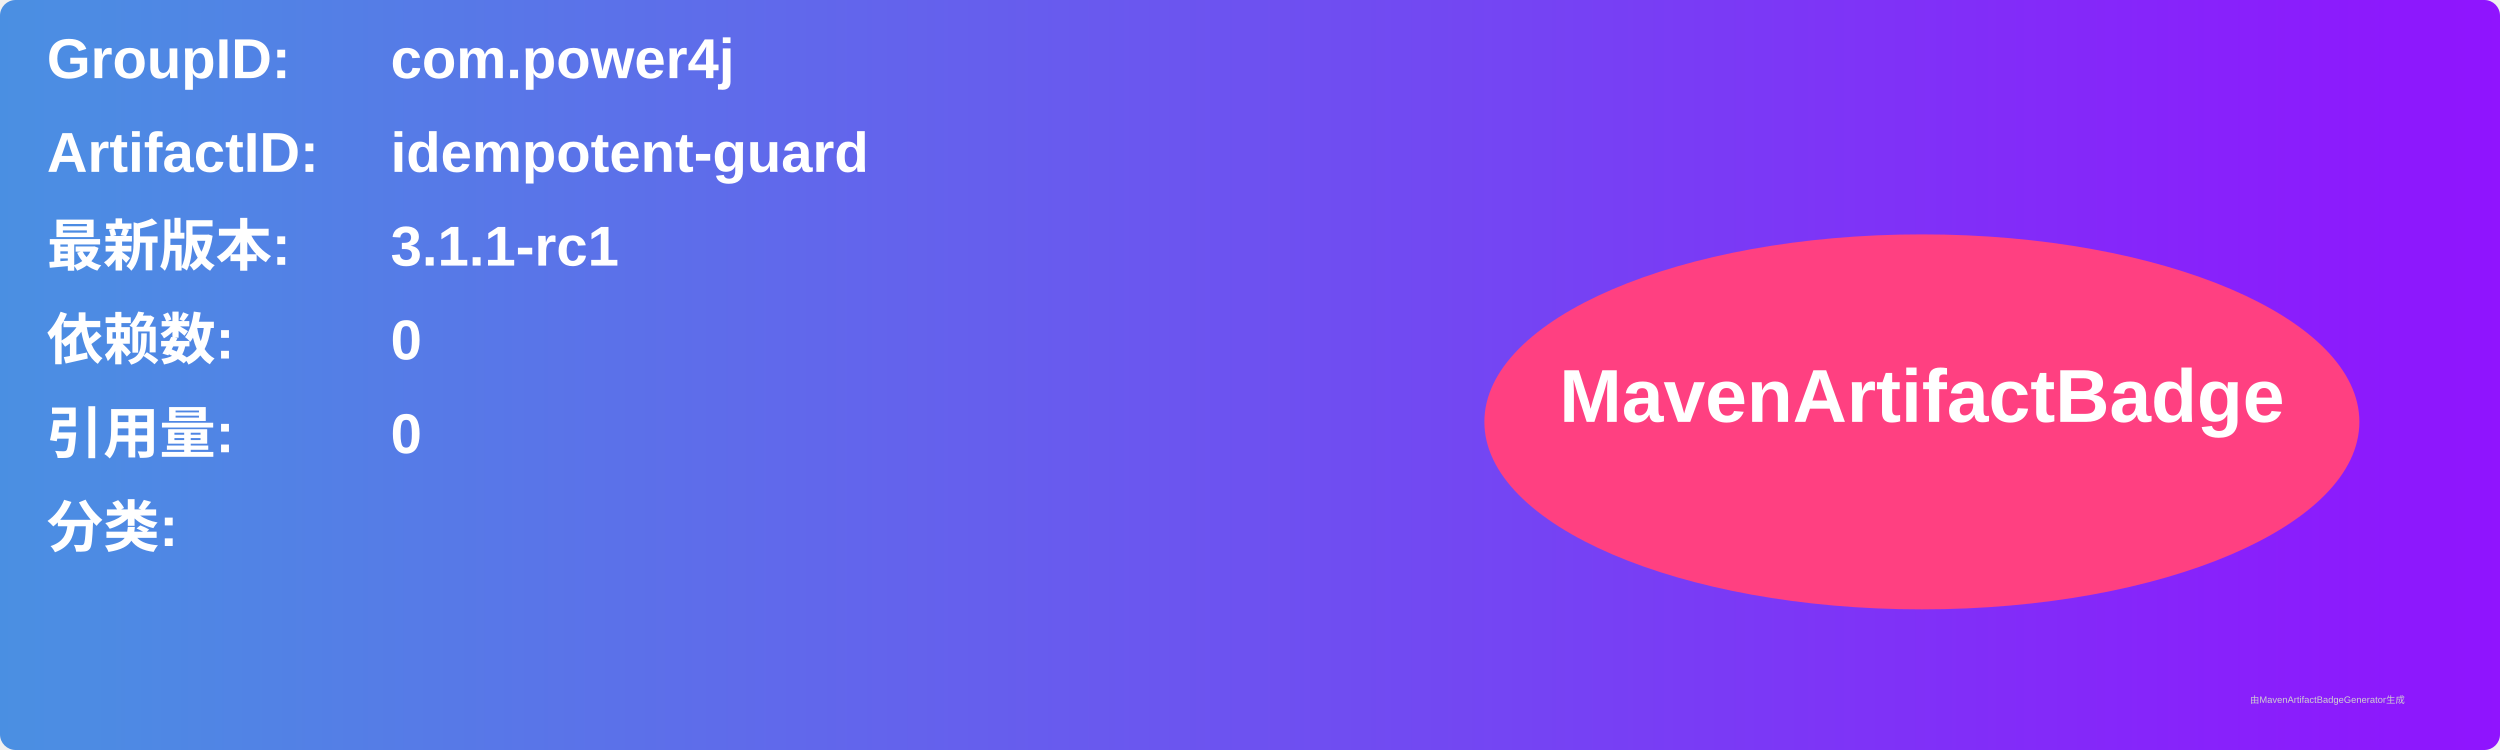
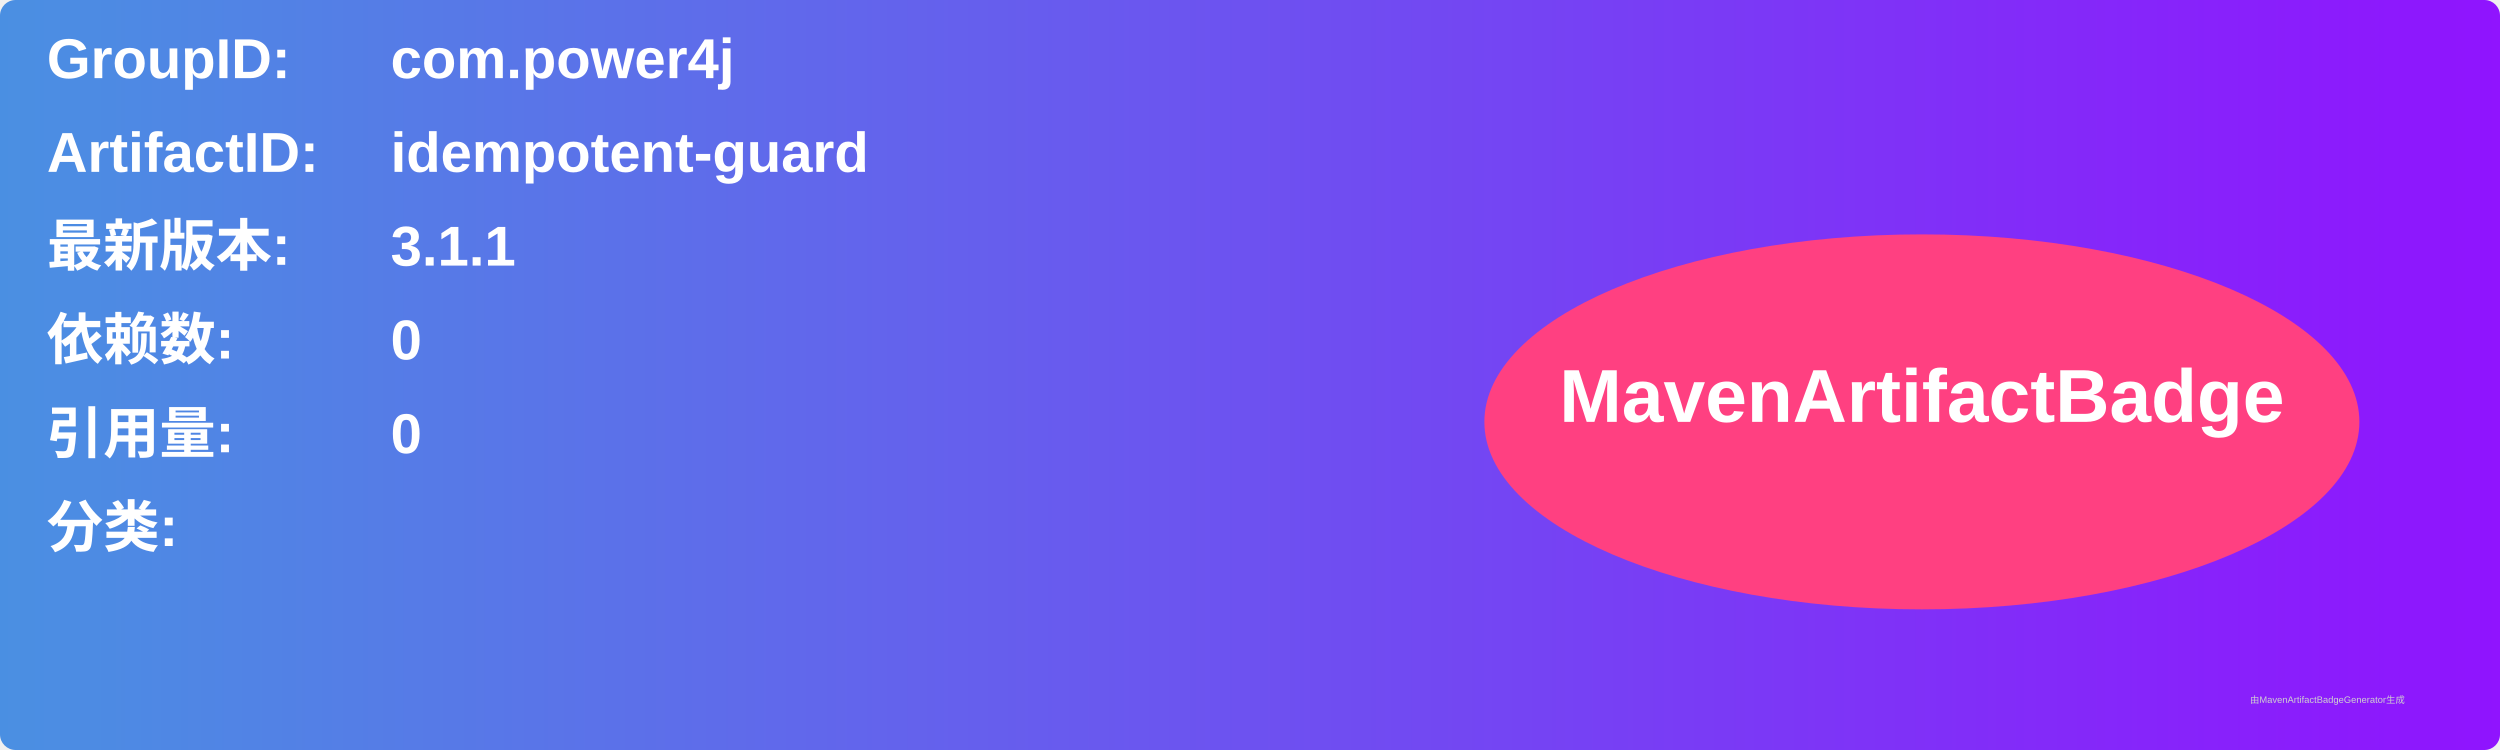
<svg xmlns="http://www.w3.org/2000/svg" width="800" height="240" viewBox="0 0 800 240">
  <linearGradient id="grad" x1="0%" y1="0%" x2="100%" y2="0%">
    <stop offset="0%" stop-color="#4a90e2" />
    <stop offset="100%" stop-color="#9013fe" />
  </linearGradient>
  <rect width="100%" height="100%" rx="5" ry="5" fill="url(#grad)" />
  <g transform="translate(15, 15)">
    <text x="0" y="10" font-family="Arial" font-size="18" fill="white" font-weight="bold" width="260">GroupID:</text>
    <text x="110" y="10" font-family="Arial" font-size="18" fill="white" font-weight="bold" width="460">com.power4j</text>
    <text x="0" y="40" font-family="Arial" font-size="18" fill="white" font-weight="bold" width="260">ArtifactID:</text>
    <text x="110" y="40" font-family="Arial" font-size="18" fill="white" font-weight="bold" width="460">idempotent-guard</text>
    <text x="0" y="70" font-family="Arial" font-size="18" fill="white" font-weight="bold">最新版本:</text>
    <text x="110" y="70" font-family="Arial" font-size="18" fill="white" font-weight="bold">
-       <tspan font-weight="bold">3.1.1-rc1</tspan>
+       <tspan font-weight="bold">3.1.1</tspan>
    </text>
    <text x="0" y="100" font-family="Arial" font-size="18" fill="white" font-weight="bold">依赖数: </text>
    <text x="110" y="100" font-family="Arial" font-size="18" fill="white">
      <tspan font-weight="bold">0</tspan>
    </text>
    <text x="0" y="130" font-family="Arial" font-size="18" fill="white" font-weight="bold">引用量: </text>
    <text x="110" y="130" font-family="Arial" font-size="18" fill="white">
      <tspan font-weight="bold">0</tspan>
    </text>
    <text x="0" y="160" font-family="Arial" font-size="18" fill="white" font-weight="bold">分类:</text>
    <text x="10" y="190" font-family="Arial" font-size="10" fill="white">
      <tspan font-weight="bold" />
    </text>
    <ellipse cx="600" cy="120" rx="140" ry="60" fill="#ff4081" />
    <text x="600" y="120" text-anchor="middle" font-family="Arial" font-size="24" fill="white" font-weight="bold">MavenArtifactBadge</text>
  </g>
  <text x="720" y="225" font-family="Arial" font-size="3" fill="#d0d0d0">由MavenArtifactBadgeGenerator生成</text>
</svg>
